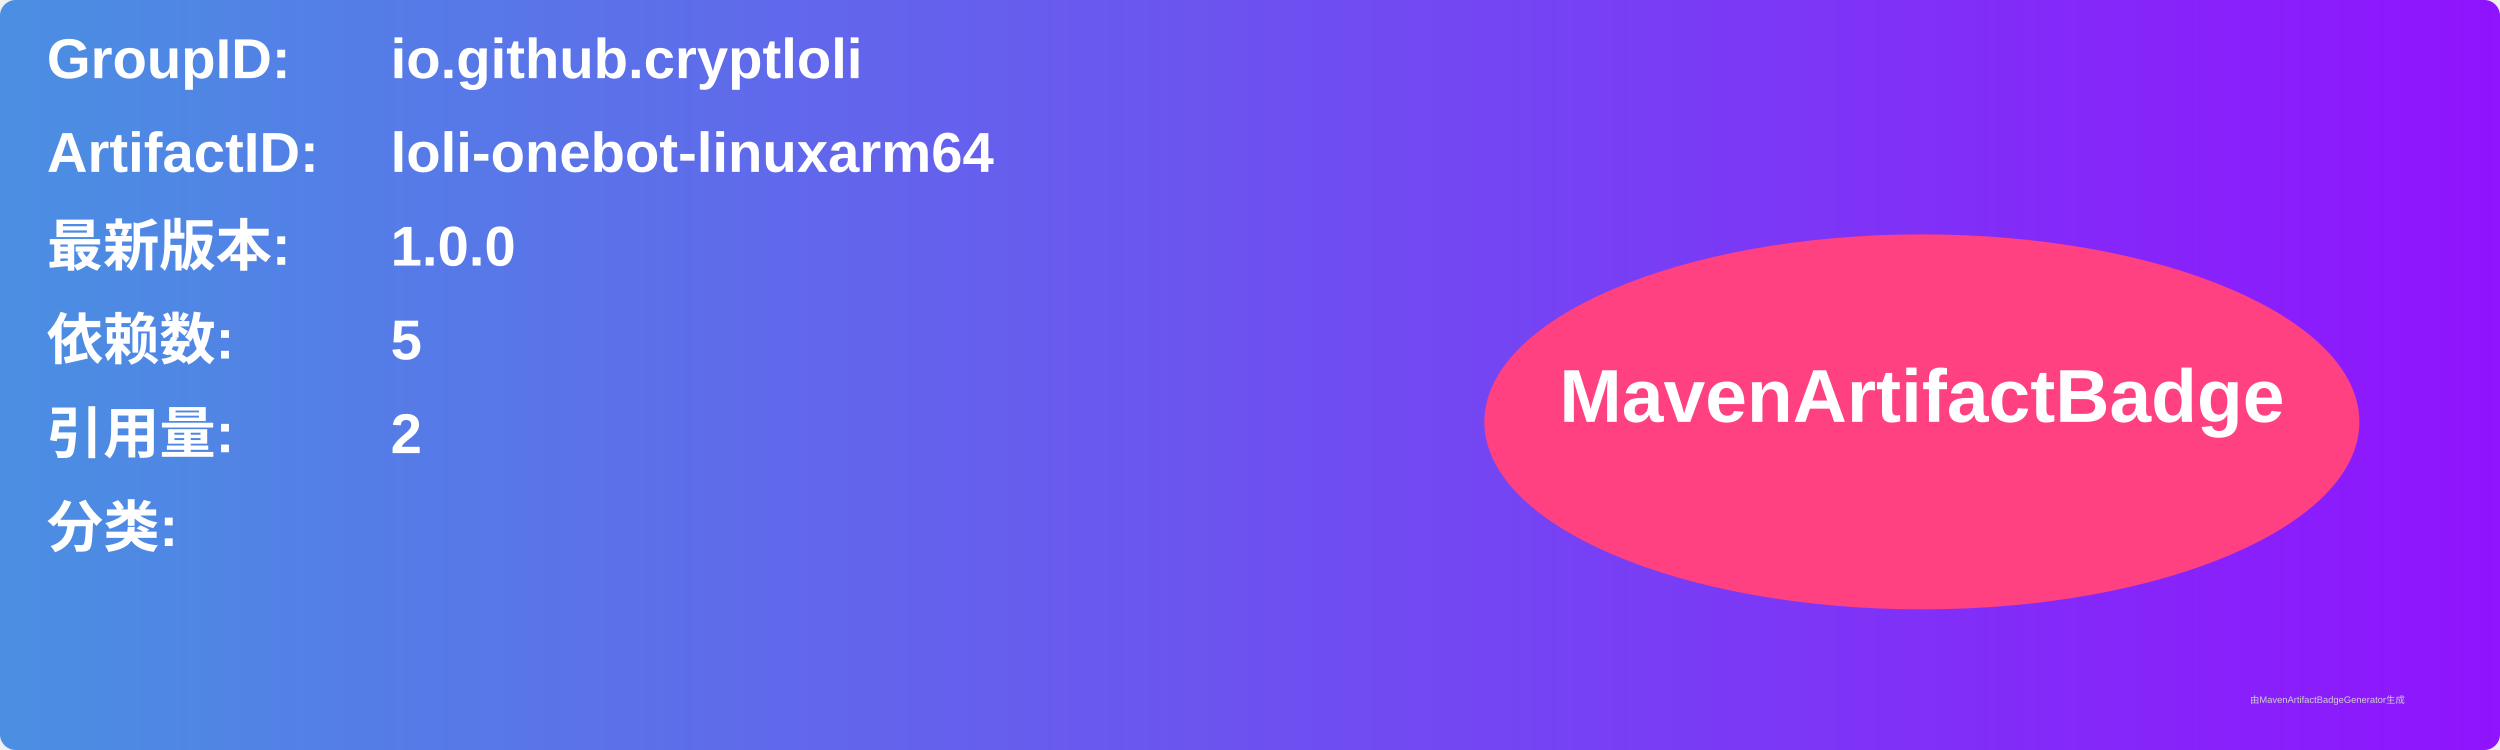
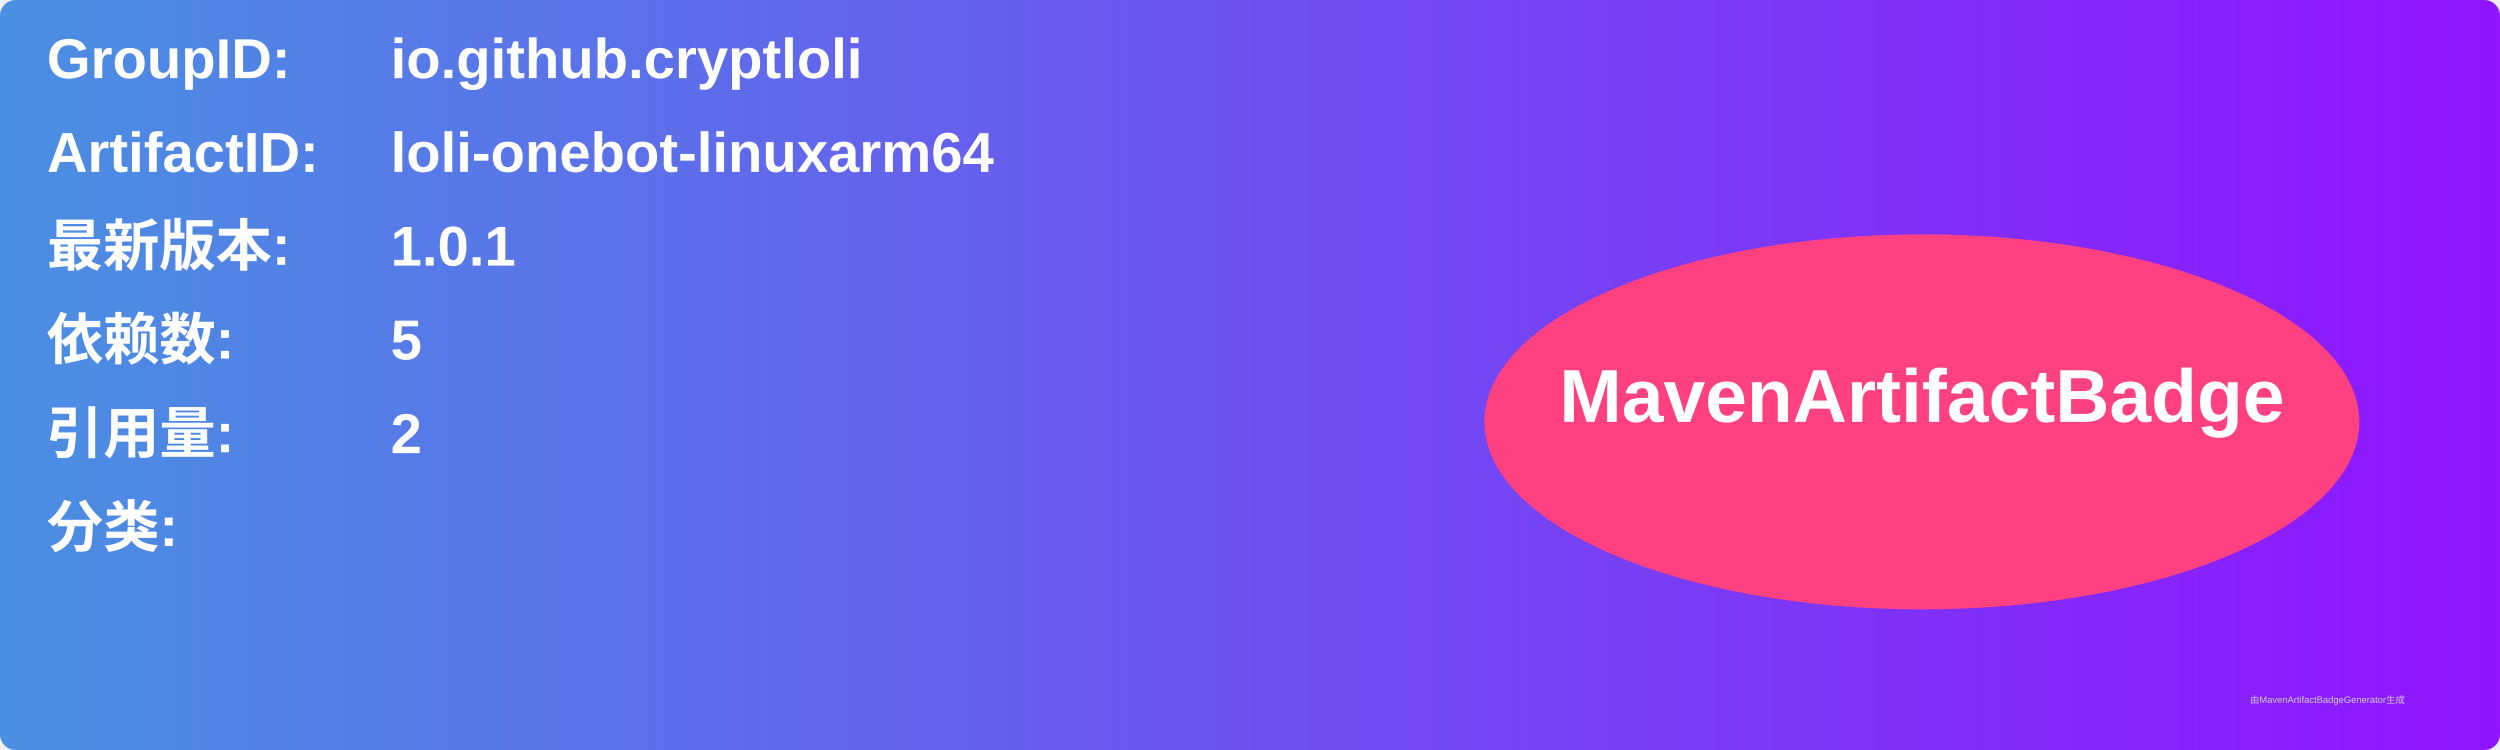
<svg xmlns="http://www.w3.org/2000/svg" width="800" height="240" viewBox="0 0 800 240">
  <linearGradient id="grad" x1="0%" y1="0%" x2="100%" y2="0%">
    <stop offset="0%" stop-color="#4a90e2" />
    <stop offset="100%" stop-color="#9013fe" />
  </linearGradient>
  <rect width="100%" height="100%" rx="5" ry="5" fill="url(#grad)" />
  <g transform="translate(15, 15)">
    <text x="0" y="10" font-family="Arial" font-size="18" fill="white" font-weight="bold" width="260">GroupID:</text>
    <text x="110" y="10" font-family="Arial" font-size="18" fill="white" font-weight="bold" width="460">io.github.cryptloli</text>
    <text x="0" y="40" font-family="Arial" font-size="18" fill="white" font-weight="bold" width="260">ArtifactID:</text>
    <text x="110" y="40" font-family="Arial" font-size="18" fill="white" font-weight="bold" width="460">loli-onebot-linuxarm64</text>
    <text x="0" y="70" font-family="Arial" font-size="18" fill="white" font-weight="bold">最新版本:</text>
    <text x="110" y="70" font-family="Arial" font-size="18" fill="white" font-weight="bold">
-       <tspan font-weight="bold">1.0.0</tspan>
+       <tspan font-weight="bold">1.0.1</tspan>
    </text>
    <text x="0" y="100" font-family="Arial" font-size="18" fill="white" font-weight="bold">依赖数: </text>
    <text x="110" y="100" font-family="Arial" font-size="18" fill="white">
      <tspan font-weight="bold">5</tspan>
    </text>
    <text x="0" y="130" font-family="Arial" font-size="18" fill="white" font-weight="bold">引用量: </text>
    <text x="110" y="130" font-family="Arial" font-size="18" fill="white">
      <tspan font-weight="bold">2</tspan>
    </text>
    <text x="0" y="160" font-family="Arial" font-size="18" fill="white" font-weight="bold">分类:</text>
    <text x="10" y="190" font-family="Arial" font-size="10" fill="white">
      <tspan font-weight="bold" />
    </text>
    <ellipse cx="600" cy="120" rx="140" ry="60" fill="#ff4081" />
    <text x="600" y="120" text-anchor="middle" font-family="Arial" font-size="24" fill="white" font-weight="bold">MavenArtifactBadge</text>
  </g>
  <text x="720" y="225" font-family="Arial" font-size="3" fill="#d0d0d0">由MavenArtifactBadgeGenerator生成</text>
</svg>
